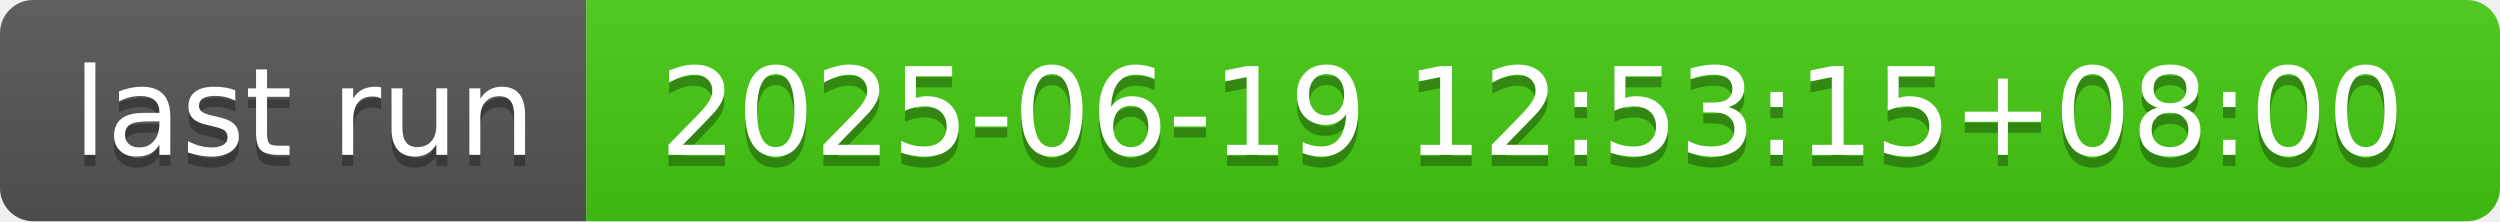
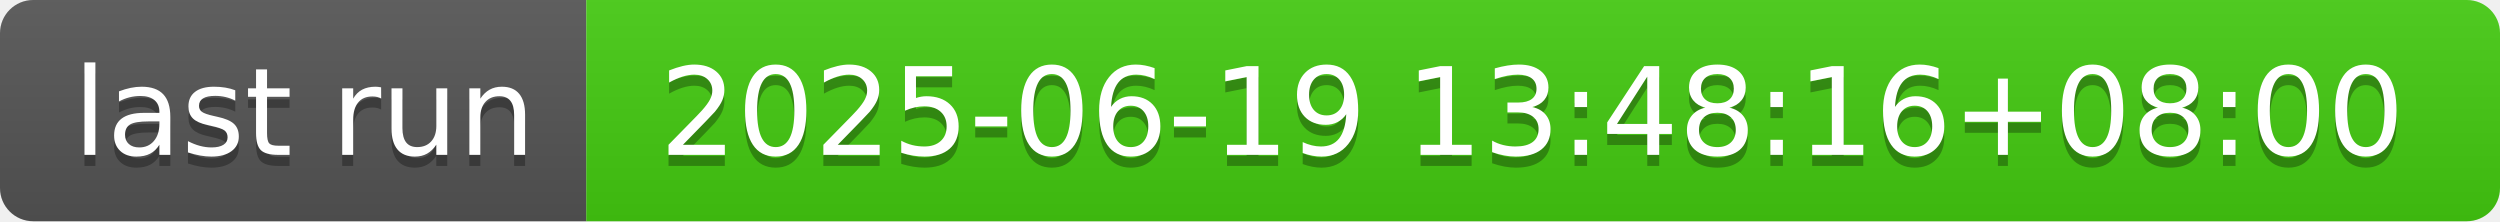
- <svg xmlns="http://www.w3.org/2000/svg" width="226" height="20" role="img" aria-label="last run: 2025-06-19 12:53:15+08:00">
+ <svg xmlns="http://www.w3.org/2000/svg" width="226" height="20" role="img" aria-label="last run: 2025-06-19 13:48:16+08:00">
  <linearGradient id="s" x2="0" y2="100%">
    <stop offset="0" stop-color="#bbb" stop-opacity=".1" />
    <stop offset="1" stop-opacity=".1" />
  </linearGradient>
  <clipPath id="r">
    <rect width="226" height="20" rx="3" fill="#fff" />
  </clipPath>
  <g clip-path="url(#r)">
    <rect width="53" height="20" fill="#555" />
    <rect x="53" width="173" height="20" fill="#4c1" />
    <rect width="226" height="20" fill="url(#s)" />
  </g>
  <g fill="#fff" text-anchor="middle" font-family="Verdana,Geneva,DejaVu Sans,sans-serif" text-rendering="geometricPrecision" font-size="110">
    <text aria-hidden="true" x="275" y="150" fill="#010101" fill-opacity=".3" transform="scale(.1)" textLength="430">last run</text>
    <text x="275" y="140" transform="scale(.1)" fill="#fff" textLength="430">last run</text>
-     <text aria-hidden="true" x="1385" y="150" fill="#010101" fill-opacity=".3" transform="scale(.1)" textLength="1630">2025-06-19 12:53:15+08:00</text>
-     <text x="1385" y="140" transform="scale(.1)" fill="#fff" textLength="1630">2025-06-19 12:53:15+08:00</text>
+     <text aria-hidden="true" x="1385" y="150" fill="#010101" fill-opacity=".3" transform="scale(.1)" textLength="1630">2025-06-19 13:48:16+08:00</text>
+     <text x="1385" y="140" transform="scale(.1)" fill="#fff" textLength="1630">2025-06-19 13:48:16+08:00</text>
  </g>
</svg>
